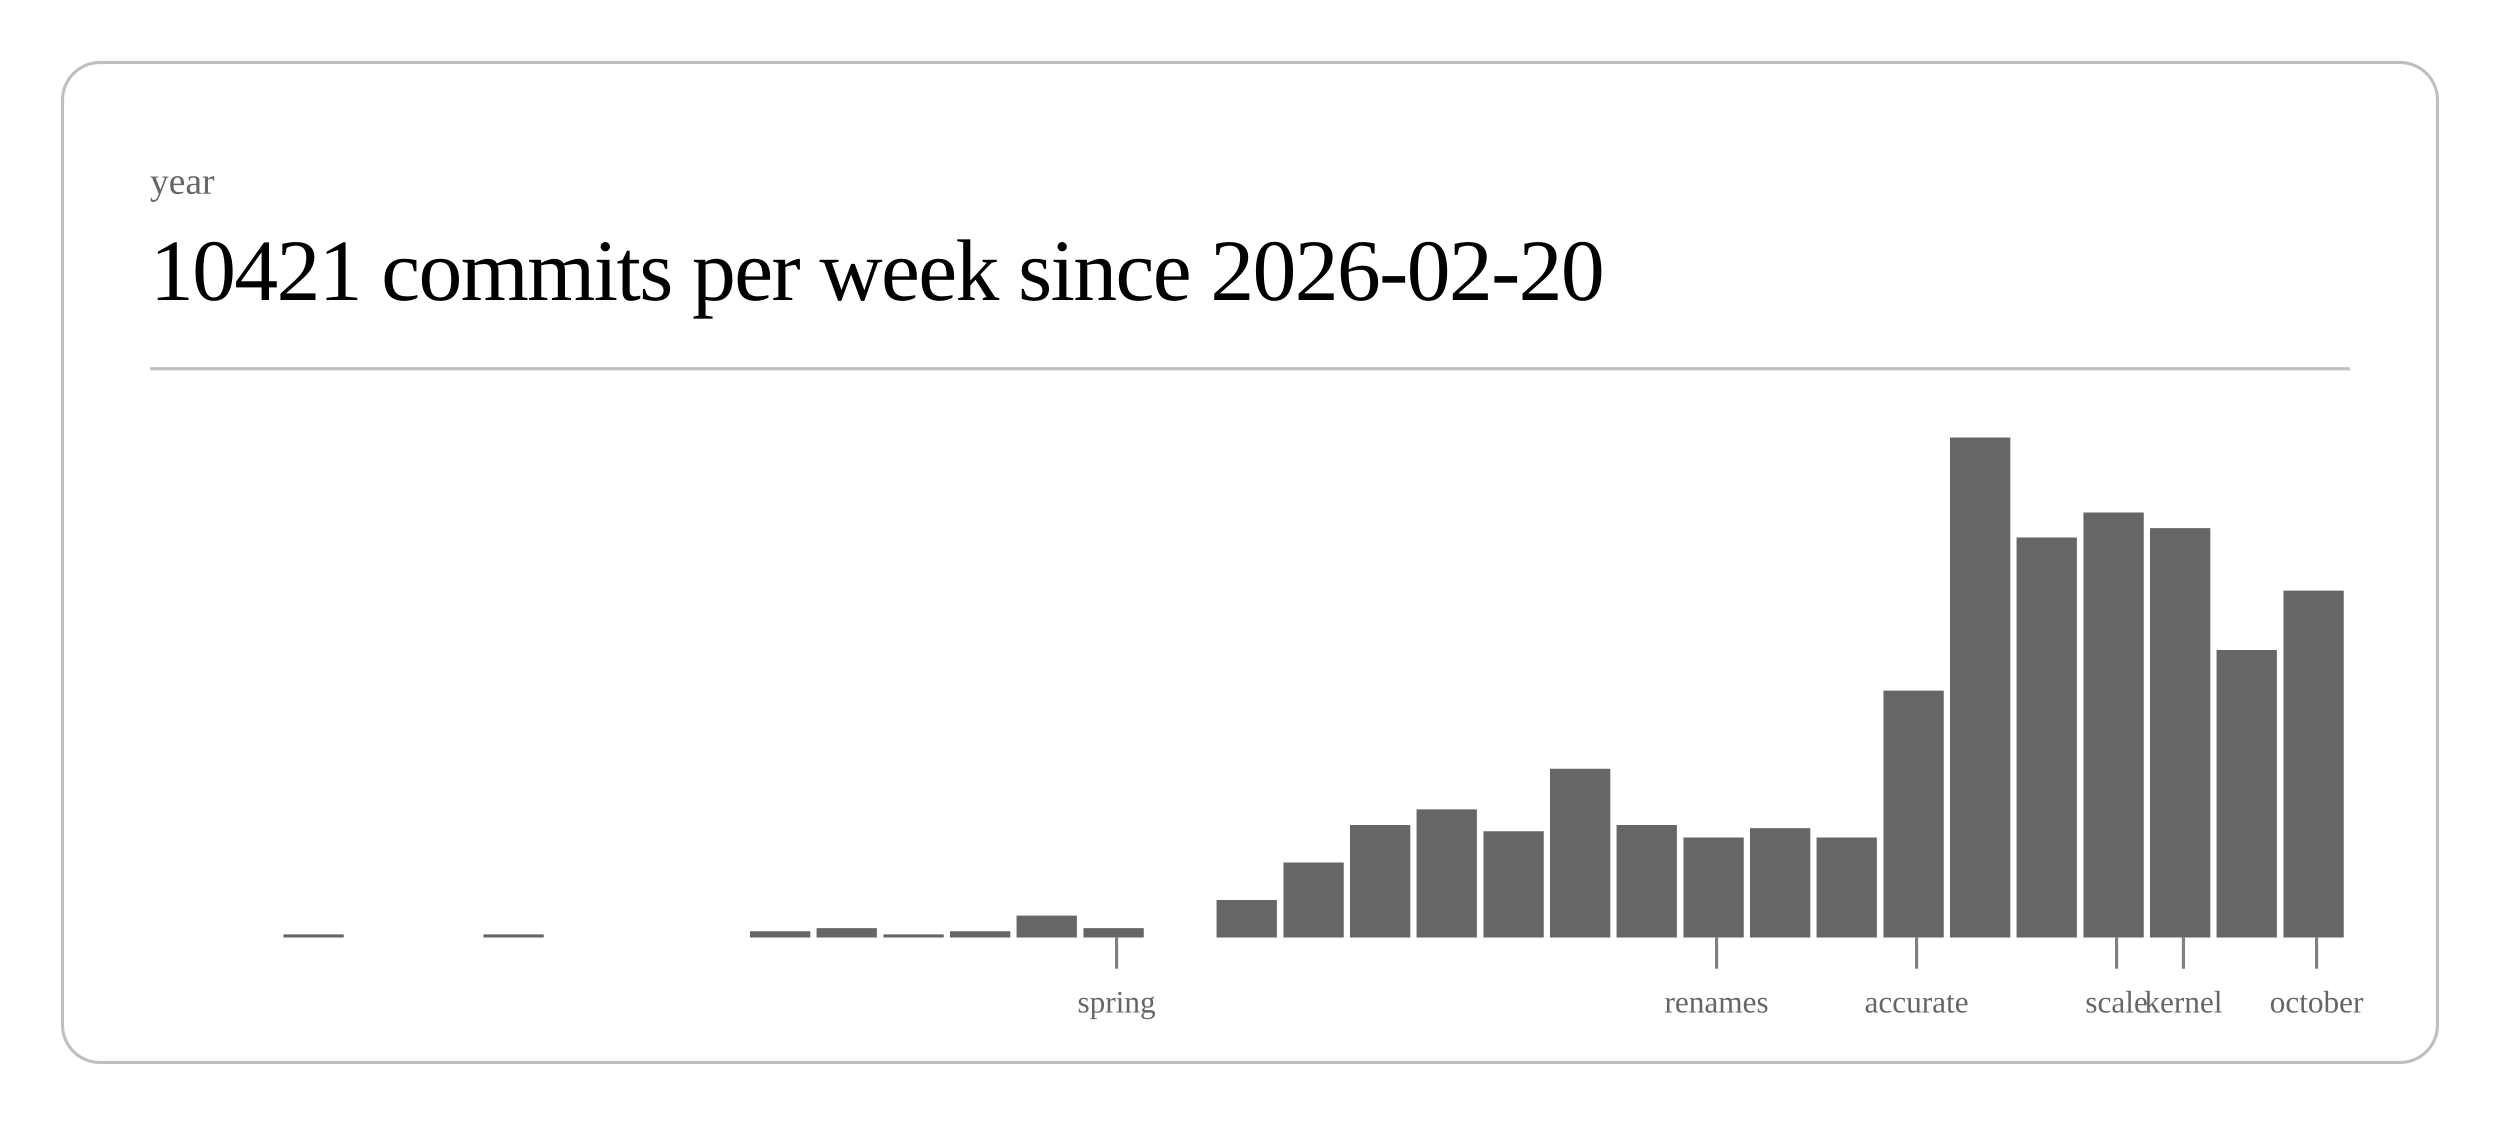
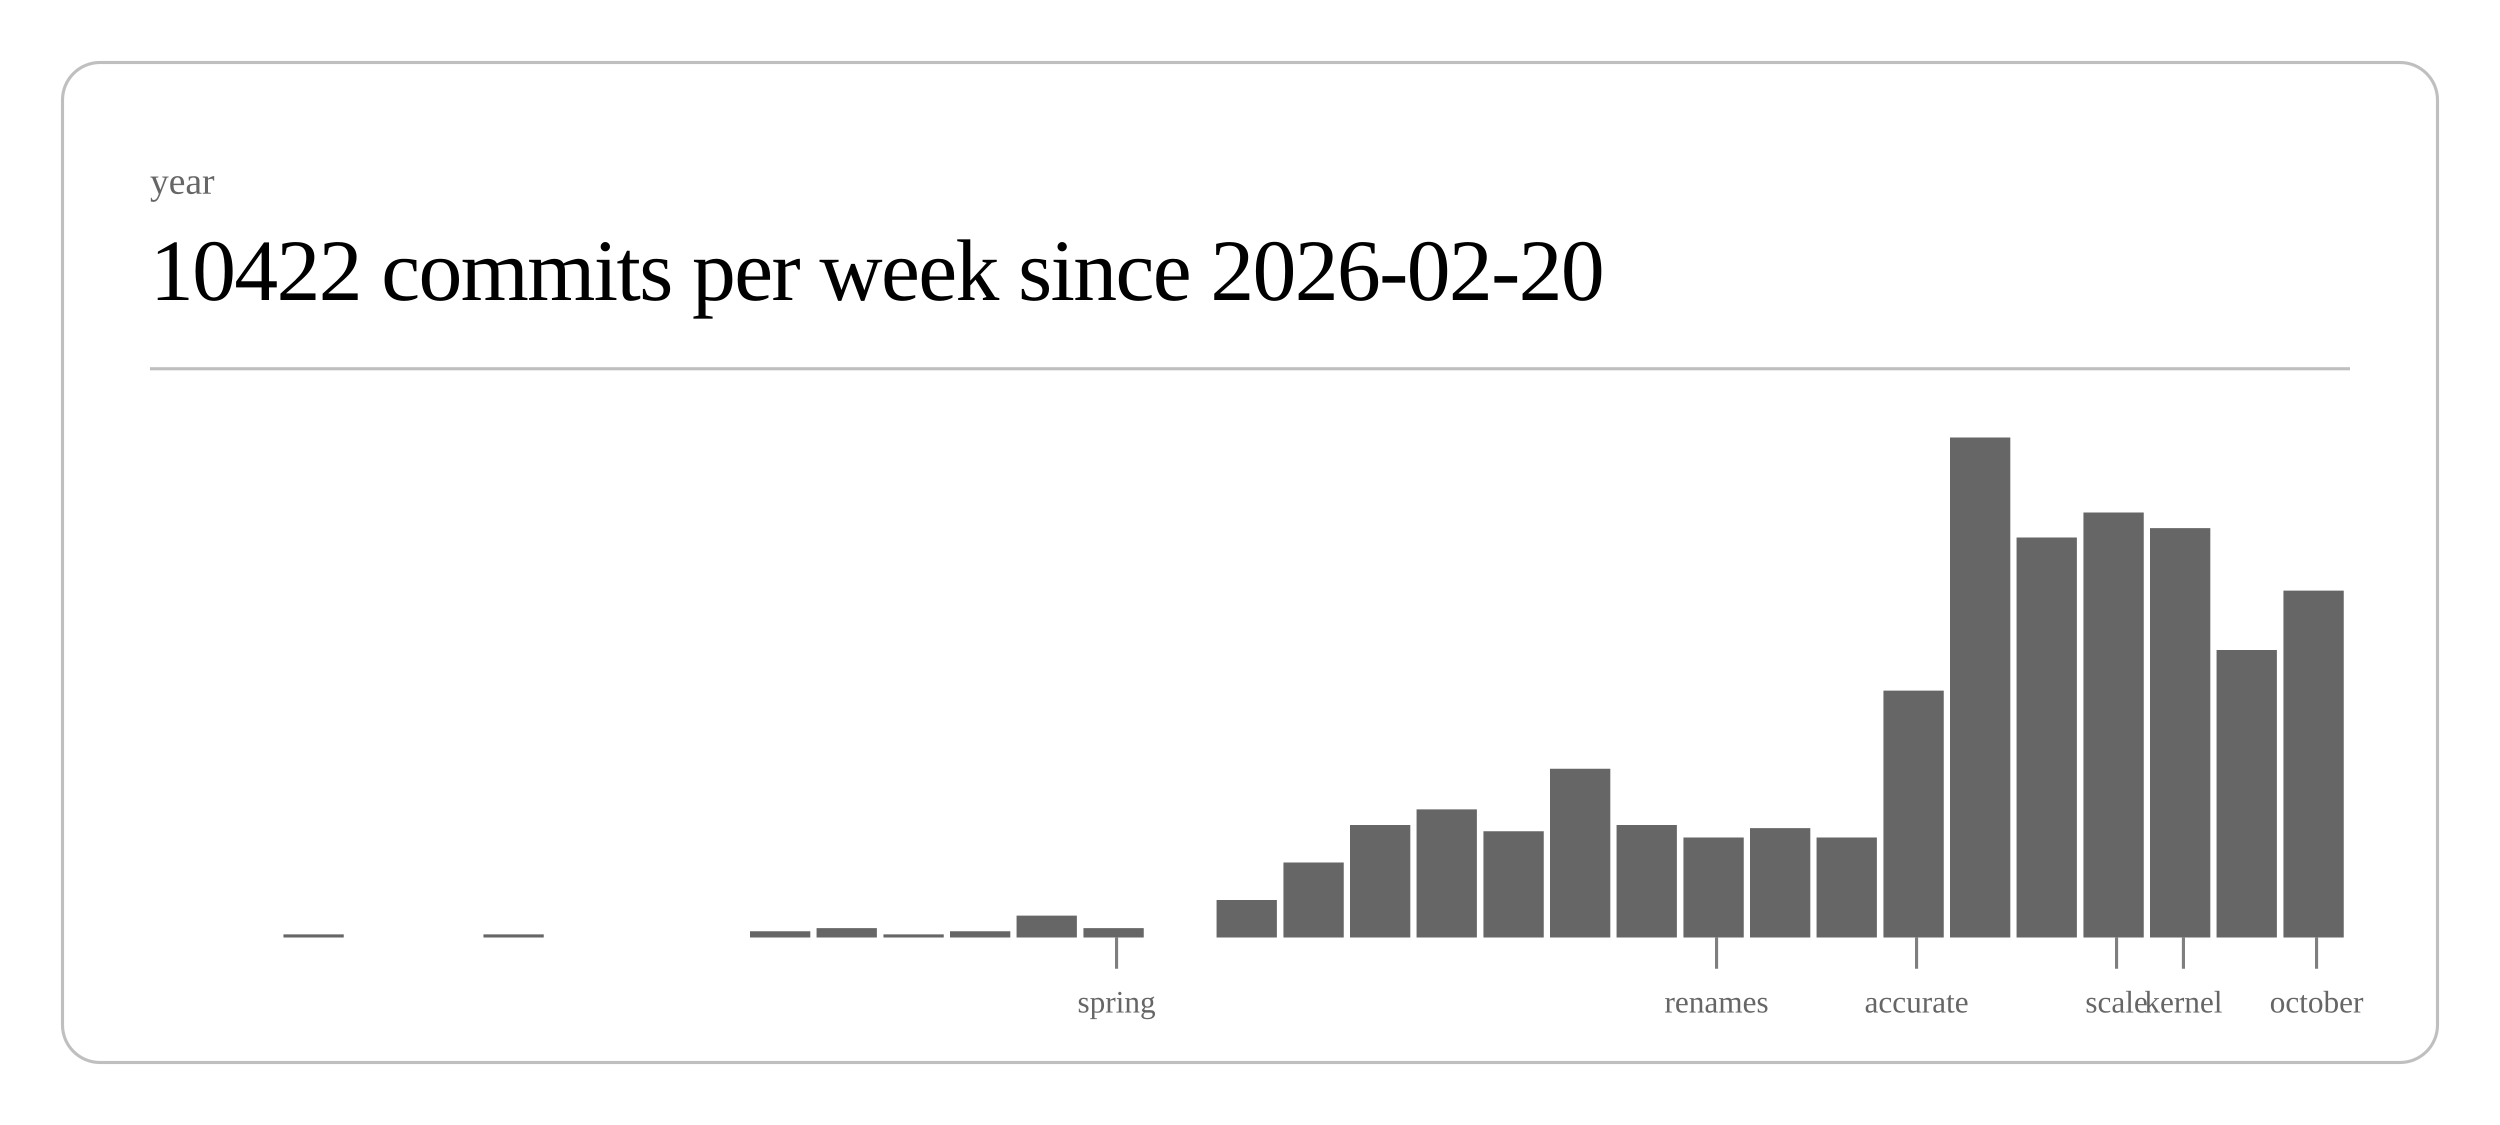
<svg xmlns="http://www.w3.org/2000/svg" class="post-header-svg" viewBox="0 0 800 360" width="800" height="360">
  <rect x="20" y="20" width="760" height="320" rx="12" ry="12" fill="none" stroke="currentColor" stroke-width="1" opacity="0.25" />
  <text fill="currentColor" x="48" y="62" font-size="12" opacity="0.6">year</text>
-   <text fill="currentColor" x="48" y="96" font-size="28" font-weight="300" letter-spacing="-0.5">10421 commits per week since 2026-02-20</text>
+   <text fill="currentColor" x="48" y="96" font-size="28" font-weight="300" letter-spacing="-0.5">10422 commits per week since 2026-02-20</text>
  <line stroke="currentColor" x1="48" y1="118" x2="752" y2="118" stroke-width="1" opacity="0.25" />
  <rect x="90.7" y="299" width="19.3" height="1" fill="currentColor" opacity="0.6" />
  <rect x="154.7" y="299" width="19.3" height="1" fill="currentColor" opacity="0.6" />
  <rect x="240.0" y="298" width="19.3" height="2" fill="currentColor" opacity="0.6" />
  <rect x="261.3" y="297" width="19.3" height="3" fill="currentColor" opacity="0.6" />
  <rect x="282.7" y="299" width="19.3" height="1" fill="currentColor" opacity="0.6" />
  <rect x="304.0" y="298" width="19.3" height="2" fill="currentColor" opacity="0.6" />
  <rect x="325.3" y="293" width="19.3" height="7" fill="currentColor" opacity="0.6" />
  <rect x="346.7" y="297" width="19.3" height="3" fill="currentColor" opacity="0.6" />
  <rect x="389.3" y="288" width="19.3" height="12" fill="currentColor" opacity="0.6" />
  <rect x="410.7" y="276" width="19.3" height="24" fill="currentColor" opacity="0.6" />
  <rect x="432.0" y="264" width="19.3" height="36" fill="currentColor" opacity="0.6" />
  <rect x="453.3" y="259" width="19.3" height="41" fill="currentColor" opacity="0.6" />
  <rect x="474.7" y="266" width="19.3" height="34" fill="currentColor" opacity="0.6" />
  <rect x="496.0" y="246" width="19.3" height="54" fill="currentColor" opacity="0.6" />
  <rect x="517.3" y="264" width="19.3" height="36" fill="currentColor" opacity="0.6" />
  <rect x="538.7" y="268" width="19.3" height="32" fill="currentColor" opacity="0.6" />
  <rect x="560.0" y="265" width="19.3" height="35" fill="currentColor" opacity="0.6" />
  <rect x="581.3" y="268" width="19.3" height="32" fill="currentColor" opacity="0.6" />
  <rect x="602.7" y="221" width="19.3" height="79" fill="currentColor" opacity="0.6" />
  <rect x="624.0" y="140" width="19.3" height="160" fill="currentColor" opacity="0.6" />
  <rect x="645.3" y="172" width="19.3" height="128" fill="currentColor" opacity="0.6" />
  <rect x="666.7" y="164" width="19.3" height="136" fill="currentColor" opacity="0.6" />
  <rect x="688.0" y="169" width="19.3" height="131" fill="currentColor" opacity="0.6" />
  <rect x="709.3" y="208" width="19.3" height="92" fill="currentColor" opacity="0.6" />
  <rect x="730.7" y="189" width="19.3" height="111" fill="currentColor" opacity="0.6" />
  <line stroke="currentColor" x1="357.3" y1="300" x2="357.3" y2="310" stroke-width="1" opacity="0.5" />
  <text fill="currentColor" x="357.3" y="324" font-size="10" opacity="0.6" text-anchor="middle">spring</text>
  <line stroke="currentColor" x1="549.3" y1="300" x2="549.3" y2="310" stroke-width="1" opacity="0.5" />
  <text fill="currentColor" x="549.3" y="324" font-size="10" opacity="0.6" text-anchor="middle">renames</text>
  <line stroke="currentColor" x1="613.3" y1="300" x2="613.3" y2="310" stroke-width="1" opacity="0.5" />
  <text fill="currentColor" x="613.3" y="324" font-size="10" opacity="0.6" text-anchor="middle">accurate</text>
  <line stroke="currentColor" x1="677.3" y1="300" x2="677.3" y2="310" stroke-width="1" opacity="0.5" />
  <text fill="currentColor" x="677.3" y="324" font-size="10" opacity="0.6" text-anchor="middle">scale</text>
  <line stroke="currentColor" x1="698.7" y1="300" x2="698.7" y2="310" stroke-width="1" opacity="0.5" />
  <text fill="currentColor" x="698.7" y="324" font-size="10" opacity="0.6" text-anchor="middle">kernel</text>
  <line stroke="currentColor" x1="741.3" y1="300" x2="741.3" y2="310" stroke-width="1" opacity="0.5" />
  <text fill="currentColor" x="741.3" y="324" font-size="10" opacity="0.6" text-anchor="middle">october</text>
</svg>
